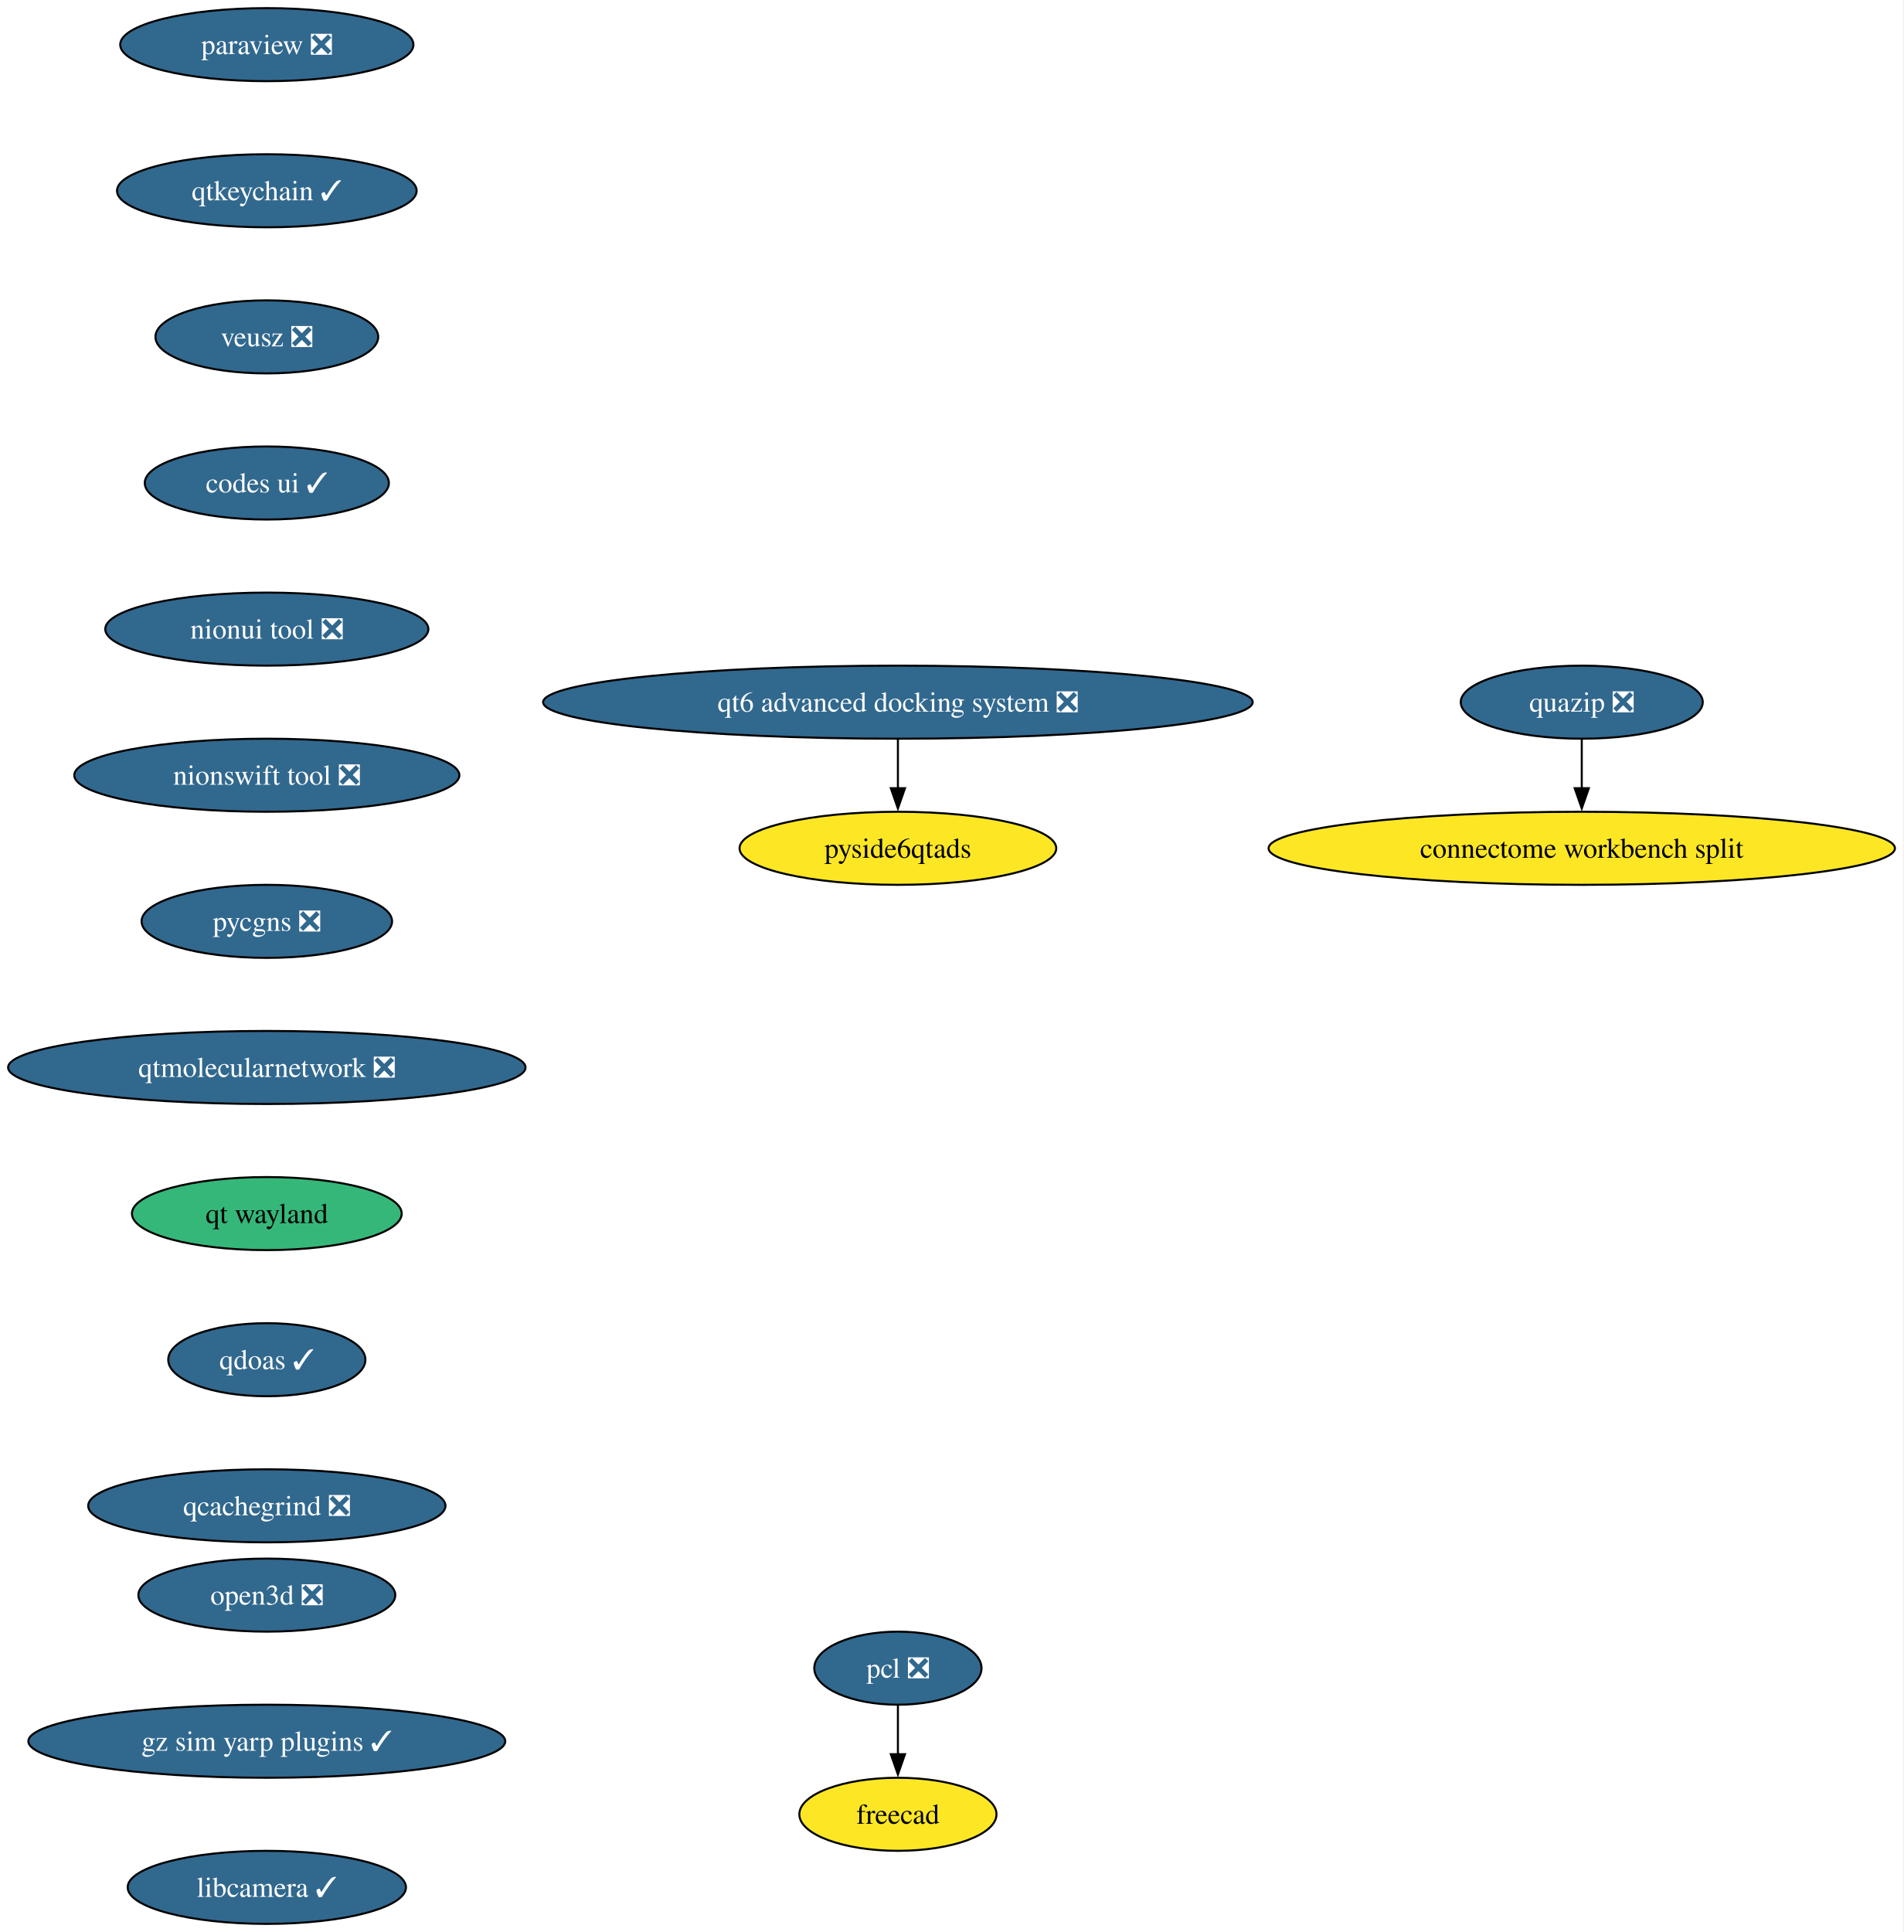
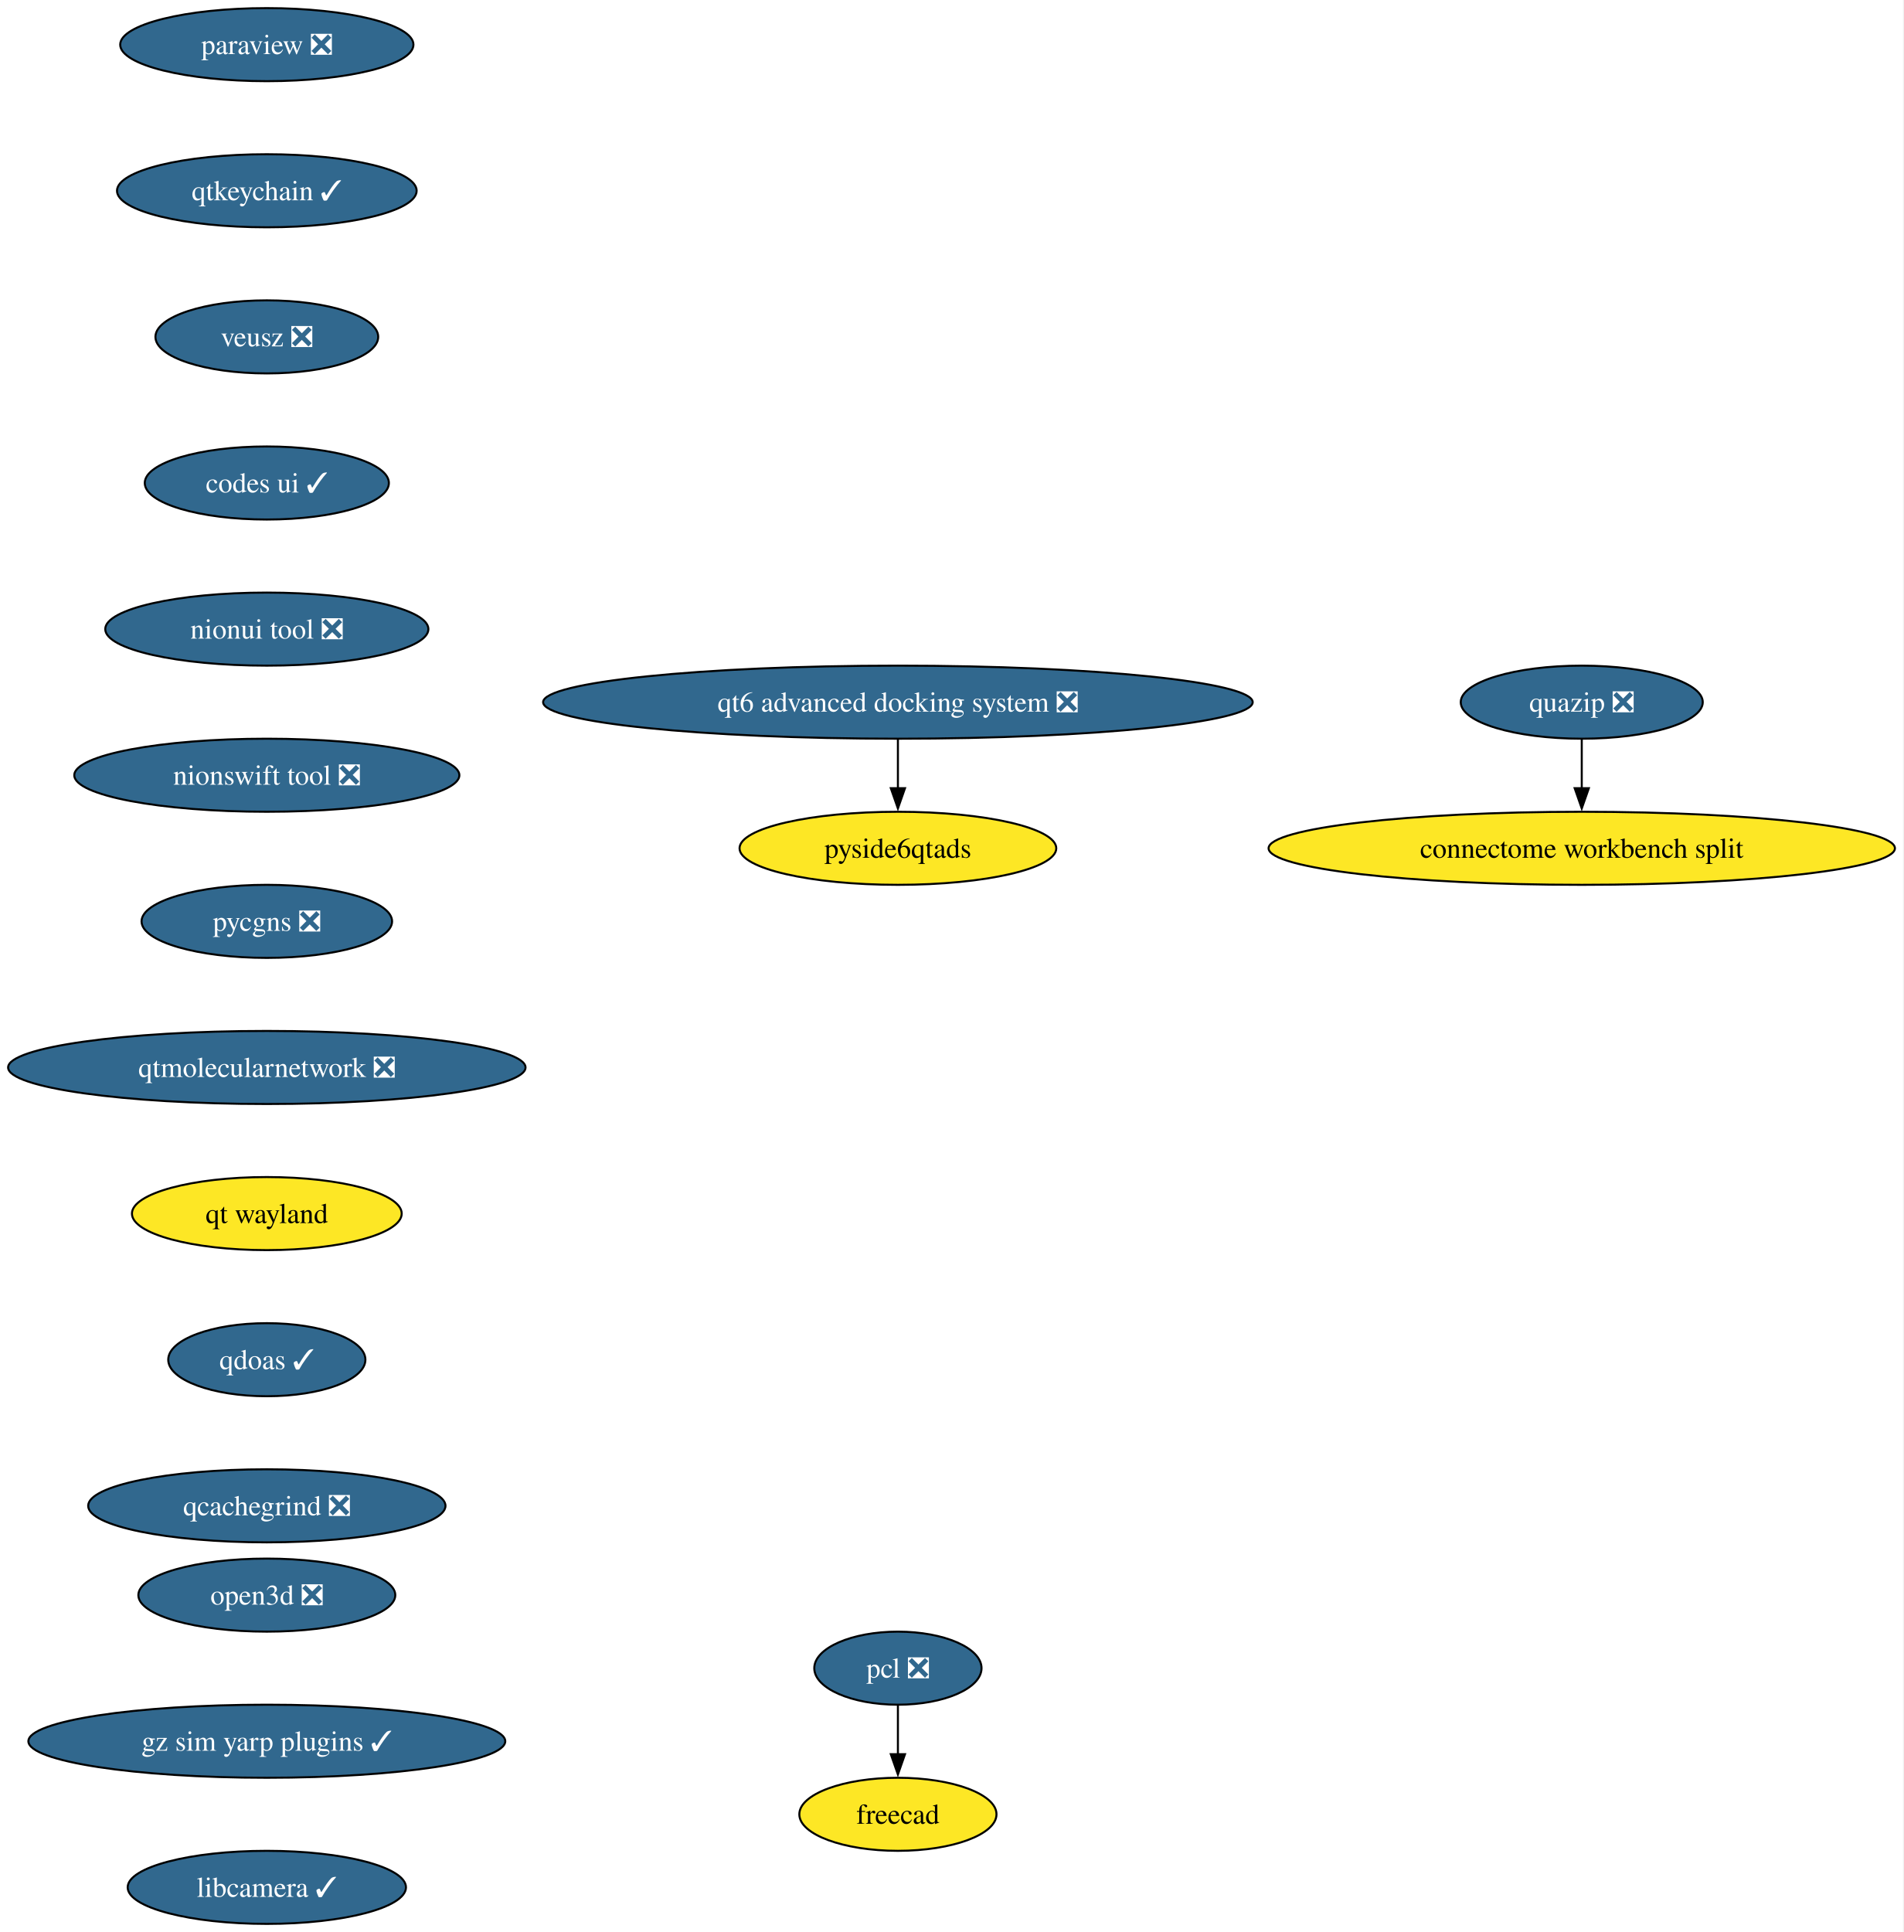
<svg xmlns="http://www.w3.org/2000/svg" xmlns:xlink="http://www.w3.org/1999/xlink" width="938pt" height="952pt" viewBox="0.00 0.00 938.00 952.00">
  <g id="graph0" class="graph" transform="scale(1 1) rotate(0) translate(4 948)">
    <polygon fill="white" stroke="none" points="-4,4 -4,-948 933.82,-948 933.82,4 -4,4" />
    <g id="node1" class="node">
      <g id="a_node1">
        <a xlink:href="https://github.com/conda-forge/paraview-feedstock/pull/330" xlink:title="paraview ❎">
          <ellipse fill="#31688e" stroke="black" cx="127.49" cy="-926" rx="72.25" ry="18" />
          <text xml:space="preserve" text-anchor="middle" x="127.49" y="-921.33" font-family="Times,serif" font-size="14.00" fill="white">paraview ❎</text>
        </a>
      </g>
    </g>
    <g id="node2" class="node">
      <g id="a_node2">
        <a xlink:href="https://github.com/conda-forge/qtkeychain-feedstock/pull/29" xlink:title="qtkeychain ✓">
          <ellipse fill="#31688e" stroke="black" cx="127.49" cy="-854" rx="73.83" ry="18" />
          <text xml:space="preserve" text-anchor="middle" x="127.49" y="-849.33" font-family="Times,serif" font-size="14.00" fill="white">qtkeychain ✓</text>
        </a>
      </g>
    </g>
    <g id="node3" class="node">
      <g id="a_node3">
        <a xlink:href="https://github.com/conda-forge/veusz-feedstock/pull/42" xlink:title="veusz ❎">
          <ellipse fill="#31688e" stroke="black" cx="127.49" cy="-782" rx="54.89" ry="18" />
          <text xml:space="preserve" text-anchor="middle" x="127.49" y="-777.33" font-family="Times,serif" font-size="14.00" fill="white">veusz ❎</text>
        </a>
      </g>
    </g>
    <g id="node6" class="node">
      <g id="a_node6">
        <a xlink:href="https://github.com/conda-forge/codes-ui-feedstock/pull/23" xlink:title="codes ui ✓">
          <ellipse fill="#31688e" stroke="black" cx="127.49" cy="-710" rx="60.15" ry="18" />
          <text xml:space="preserve" text-anchor="middle" x="127.49" y="-705.33" font-family="Times,serif" font-size="14.00" fill="white">codes ui ✓</text>
        </a>
      </g>
    </g>
    <g id="node4" class="node">
      <g id="a_node4">
        <a xlink:href="https://github.com/conda-forge/pcl-feedstock/pull/103" xlink:title="pcl ❎">
          <ellipse fill="#31688e" stroke="black" cx="438.49" cy="-126" rx="41.21" ry="18" />
          <text xml:space="preserve" text-anchor="middle" x="438.49" y="-121.33" font-family="Times,serif" font-size="14.00" fill="white">pcl ❎</text>
        </a>
      </g>
    </g>
    <g id="node5" class="node">
      <g id="a_node5">
        <a xlink:href="https://github.com/conda-forge/freecad-feedstock" xlink:title="freecad">
          <ellipse fill="#fde725" stroke="black" cx="438.49" cy="-54" rx="48.58" ry="18" />
          <text xml:space="preserve" text-anchor="middle" x="438.49" y="-49.33" font-family="Times,serif" font-size="14.00">freecad</text>
        </a>
      </g>
    </g>
    <g id="edge3" class="edge">
      <path fill="none" stroke="black" d="M438.49,-107.7C438.49,-100.41 438.49,-91.73 438.49,-83.54" />
      <polygon fill="black" stroke="black" points="441.99,-83.62 438.49,-73.62 434.99,-83.62 441.99,-83.62" />
    </g>
    <g id="node7" class="node">
      <g id="a_node7">
        <a xlink:href="https://github.com/conda-forge/nionui-tool-feedstock/pull/63" xlink:title="nionui tool ❎">
          <ellipse fill="#31688e" stroke="black" cx="127.49" cy="-638" rx="79.62" ry="18" />
          <text xml:space="preserve" text-anchor="middle" x="127.49" y="-633.33" font-family="Times,serif" font-size="14.00" fill="white">nionui tool ❎</text>
        </a>
      </g>
    </g>
    <g id="node8" class="node">
      <g id="a_node8">
        <a xlink:href="https://github.com/conda-forge/nionswift-tool-feedstock/pull/38" xlink:title="nionswift tool ❎">
          <ellipse fill="#31688e" stroke="black" cx="127.49" cy="-566" rx="94.88" ry="18" />
          <text xml:space="preserve" text-anchor="middle" x="127.49" y="-561.33" font-family="Times,serif" font-size="14.00" fill="white">nionswift tool ❎</text>
        </a>
      </g>
    </g>
    <g id="node9" class="node">
      <g id="a_node9">
        <a xlink:href="https://github.com/conda-forge/pycgns-feedstock/pull/54" xlink:title="pycgns ❎">
          <ellipse fill="#31688e" stroke="black" cx="127.49" cy="-494" rx="61.73" ry="18" />
          <text xml:space="preserve" text-anchor="middle" x="127.49" y="-489.32" font-family="Times,serif" font-size="14.00" fill="white">pycgns ❎</text>
        </a>
      </g>
    </g>
    <g id="node10" class="node">
      <g id="a_node10">
        <a xlink:href="https://github.com/conda-forge/qtmolecularnetwork-feedstock/pull/30" xlink:title="qtmolecularnetwork ❎">
          <ellipse fill="#31688e" stroke="black" cx="127.49" cy="-422" rx="127.49" ry="18" />
          <text xml:space="preserve" text-anchor="middle" x="127.49" y="-417.32" font-family="Times,serif" font-size="14.00" fill="white">qtmolecularnetwork ❎</text>
        </a>
      </g>
    </g>
    <g id="node13" class="node">
      <g id="a_node13">
        <a xlink:href="https://github.com/conda-forge/qt-wayland-feedstock" xlink:title="qt wayland">
-           <ellipse fill="#35b779" stroke="black" cx="127.49" cy="-350" rx="66.47" ry="18" />
+           <ellipse fill="#fde725" stroke="black" cx="127.49" cy="-350" rx="66.47" ry="18" />
          <text xml:space="preserve" text-anchor="middle" x="127.49" y="-345.32" font-family="Times,serif" font-size="14.00">qt wayland</text>
        </a>
      </g>
    </g>
    <g id="node11" class="node">
      <g id="a_node11">
        <a xlink:href="https://github.com/conda-forge/quazip-feedstock/pull/10" xlink:title="quazip ❎">
          <ellipse fill="#31688e" stroke="black" cx="775.49" cy="-602" rx="59.63" ry="18" />
          <text xml:space="preserve" text-anchor="middle" x="775.49" y="-597.33" font-family="Times,serif" font-size="14.00" fill="white">quazip ❎</text>
        </a>
      </g>
    </g>
    <g id="node12" class="node">
      <g id="a_node12">
        <a xlink:href="https://github.com/conda-forge/connectome-workbench-split-feedstock" xlink:title="connectome workbench split">
          <ellipse fill="#fde725" stroke="black" cx="775.49" cy="-530" rx="154.33" ry="18" />
          <text xml:space="preserve" text-anchor="middle" x="775.49" y="-525.33" font-family="Times,serif" font-size="14.00">connectome workbench split</text>
        </a>
      </g>
    </g>
    <g id="edge9" class="edge">
      <path fill="none" stroke="black" d="M775.49,-583.7C775.49,-576.41 775.49,-567.73 775.49,-559.54" />
      <polygon fill="black" stroke="black" points="778.99,-559.62 775.49,-549.62 771.99,-559.62 778.99,-559.62" />
    </g>
    <g id="node16" class="node">
      <g id="a_node16">
        <a xlink:href="https://github.com/conda-forge/qdoas-feedstock/pull/42" xlink:title="qdoas ✓">
          <ellipse fill="#31688e" stroke="black" cx="127.49" cy="-278" rx="48.58" ry="18" />
          <text xml:space="preserve" text-anchor="middle" x="127.49" y="-273.32" font-family="Times,serif" font-size="14.00" fill="white">qdoas ✓</text>
        </a>
      </g>
    </g>
    <g id="node14" class="node">
      <g id="a_node14">
        <a xlink:href="https://github.com/conda-forge/qt6-advanced-docking-system-feedstock/pull/27" xlink:title="qt6 advanced docking system ❎">
          <ellipse fill="#31688e" stroke="black" cx="438.49" cy="-602" rx="174.84" ry="18" />
          <text xml:space="preserve" text-anchor="middle" x="438.49" y="-597.33" font-family="Times,serif" font-size="14.00" fill="white">qt6 advanced docking system ❎</text>
        </a>
      </g>
    </g>
    <g id="node15" class="node">
      <g id="a_node15">
        <a xlink:href="https://github.com/conda-forge/pyside6qtads-feedstock" xlink:title="pyside6qtads">
          <ellipse fill="#fde725" stroke="black" cx="438.49" cy="-530" rx="78.04" ry="18" />
          <text xml:space="preserve" text-anchor="middle" x="438.49" y="-525.33" font-family="Times,serif" font-size="14.00">pyside6qtads</text>
        </a>
      </g>
    </g>
    <g id="edge11" class="edge">
      <path fill="none" stroke="black" d="M438.49,-583.7C438.49,-576.41 438.49,-567.73 438.49,-559.54" />
      <polygon fill="black" stroke="black" points="441.99,-559.62 438.49,-549.62 434.99,-559.62 441.99,-559.62" />
    </g>
    <g id="node17" class="node">
      <g id="a_node17">
        <a xlink:href="https://github.com/conda-forge/qcachegrind-feedstock/pull/9" xlink:title="qcachegrind ❎">
          <ellipse fill="#31688e" stroke="black" cx="127.49" cy="-206" rx="88.04" ry="18" />
          <text xml:space="preserve" text-anchor="middle" x="127.49" y="-201.32" font-family="Times,serif" font-size="14.00" fill="white">qcachegrind ❎</text>
        </a>
      </g>
    </g>
    <g id="node18" class="node">
      <g id="a_node18">
        <a xlink:href="https://github.com/conda-forge/open3d-feedstock/pull/54" xlink:title="open3d ❎">
          <ellipse fill="#31688e" stroke="black" cx="127.49" cy="-162" rx="63.31" ry="18" />
          <text xml:space="preserve" text-anchor="middle" x="127.49" y="-157.32" font-family="Times,serif" font-size="14.00" fill="white">open3d ❎</text>
        </a>
      </g>
    </g>
    <g id="node19" class="node">
      <g id="a_node19">
        <a xlink:href="https://github.com/conda-forge/gz-sim-yarp-plugins-feedstock/pull/52" xlink:title="gz sim yarp plugins ✓">
          <ellipse fill="#31688e" stroke="black" cx="127.49" cy="-90" rx="117.5" ry="18" />
          <text xml:space="preserve" text-anchor="middle" x="127.49" y="-85.33" font-family="Times,serif" font-size="14.00" fill="white">gz sim yarp plugins ✓</text>
        </a>
      </g>
    </g>
    <g id="node20" class="node">
      <g id="a_node20">
        <a xlink:href="https://github.com/conda-forge/libcamera-feedstock/pull/22" xlink:title="libcamera ✓">
          <ellipse fill="#31688e" stroke="black" cx="127.49" cy="-18" rx="68.57" ry="18" />
          <text xml:space="preserve" text-anchor="middle" x="127.49" y="-13.32" font-family="Times,serif" font-size="14.00" fill="white">libcamera ✓</text>
        </a>
      </g>
    </g>
  </g>
</svg>
